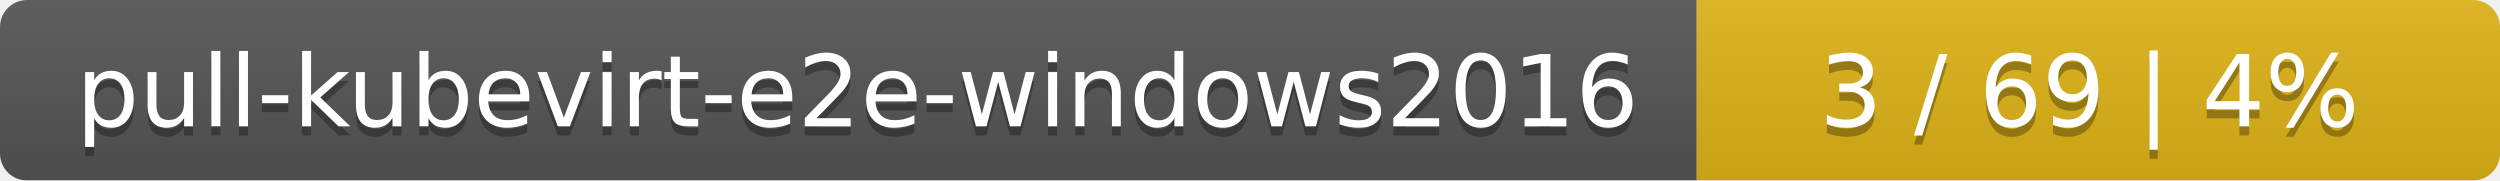
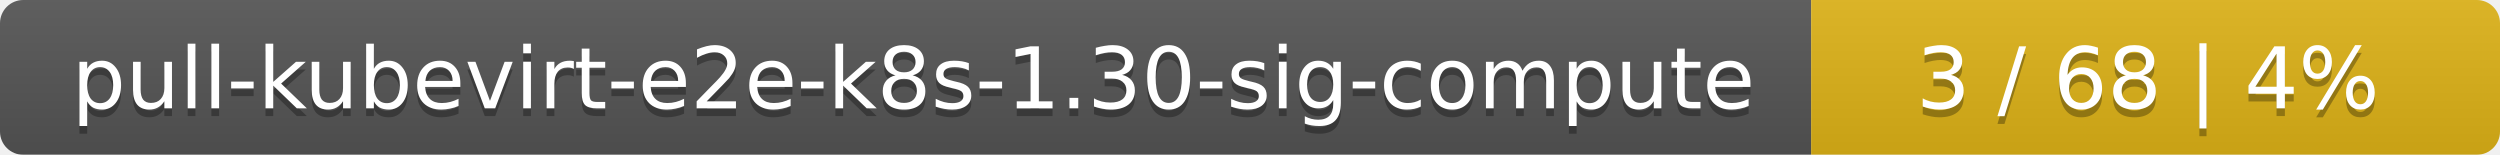
- <svg xmlns="http://www.w3.org/2000/svg" width="277" height="20">
+ <svg xmlns="http://www.w3.org/2000/svg" width="323" height="20">
  <linearGradient id="smooth" x2="0" y2="100%">
    <stop offset="0" stop-color="#bbb" stop-opacity=".1" />
    <stop offset="1" stop-opacity=".1" />
  </linearGradient>
  <mask id="round">
-     <rect width="277" height="20" rx="3" fill="#fff" />
+     <rect width="323" height="20" rx="3" fill="#fff" />
  </mask>
  <g mask="url(#round)">
-     <rect width="188" height="20" fill="#555" />
-     <rect x="188" width="89" height="20" fill="#dfb317" />
-     <rect width="277" height="20" fill="url(#smooth)" />
+     <rect width="234" height="20" fill="#555" />
+     <rect x="234" width="89" height="20" fill="#dfb317" />
+     <rect width="323" height="20" fill="url(#smooth)" />
  </g>
  <g fill="#fff" text-anchor="middle" font-family="DejaVu Sans,Verdana,Geneva,sans-serif" font-size="11">
-     <text x="95" y="15" fill="#010101" fill-opacity=".3">pull-kubevirt-e2e-windows2016</text>
-     <text x="95" y="14">pull-kubevirt-e2e-windows2016</text>
-     <text x="231.5" y="15" fill="#010101" fill-opacity=".3">3 / 69    |    4%</text>
-     <text x="231.5" y="14">3 / 69    |    4%</text>
+     <text x="118" y="15" fill="#010101" fill-opacity=".3">pull-kubevirt-e2e-k8s-1.30-sig-compute</text>
+     <text x="118" y="14">pull-kubevirt-e2e-k8s-1.30-sig-compute</text>
+     <text x="277.5" y="15" fill="#010101" fill-opacity=".3">3 / 68    |    4%</text>
+     <text x="277.5" y="14">3 / 68    |    4%</text>
  </g>
</svg>
